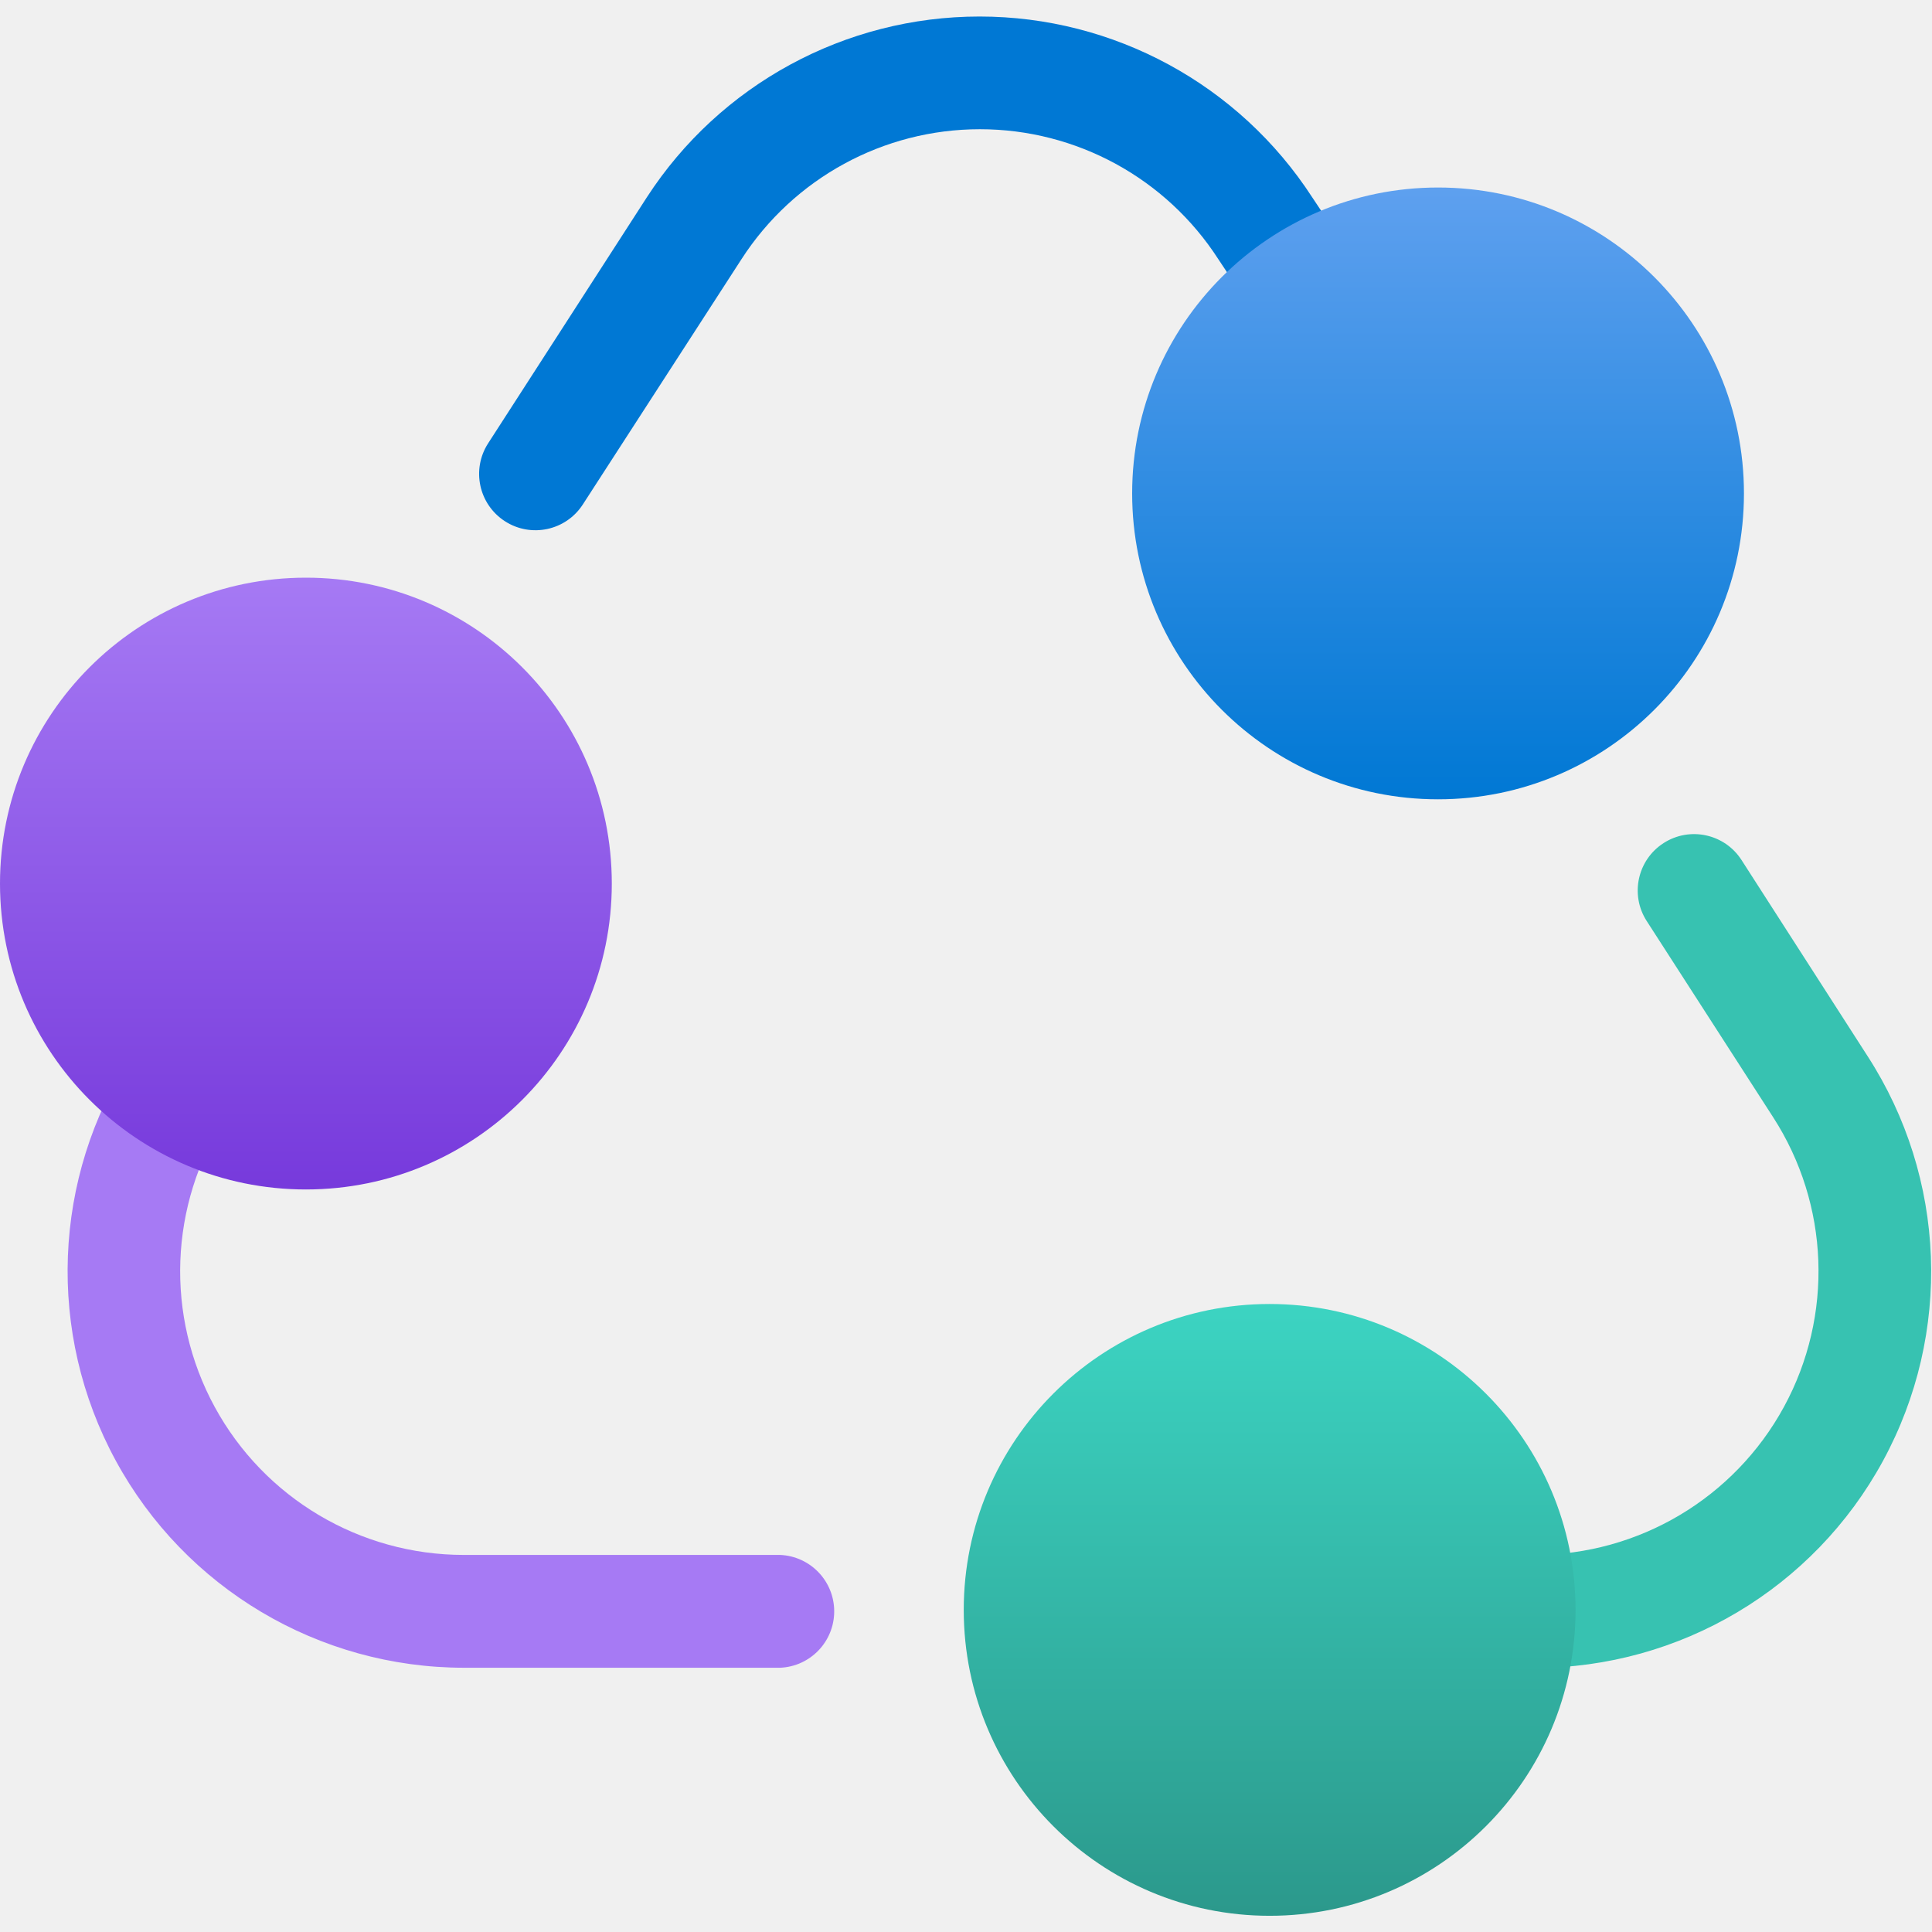
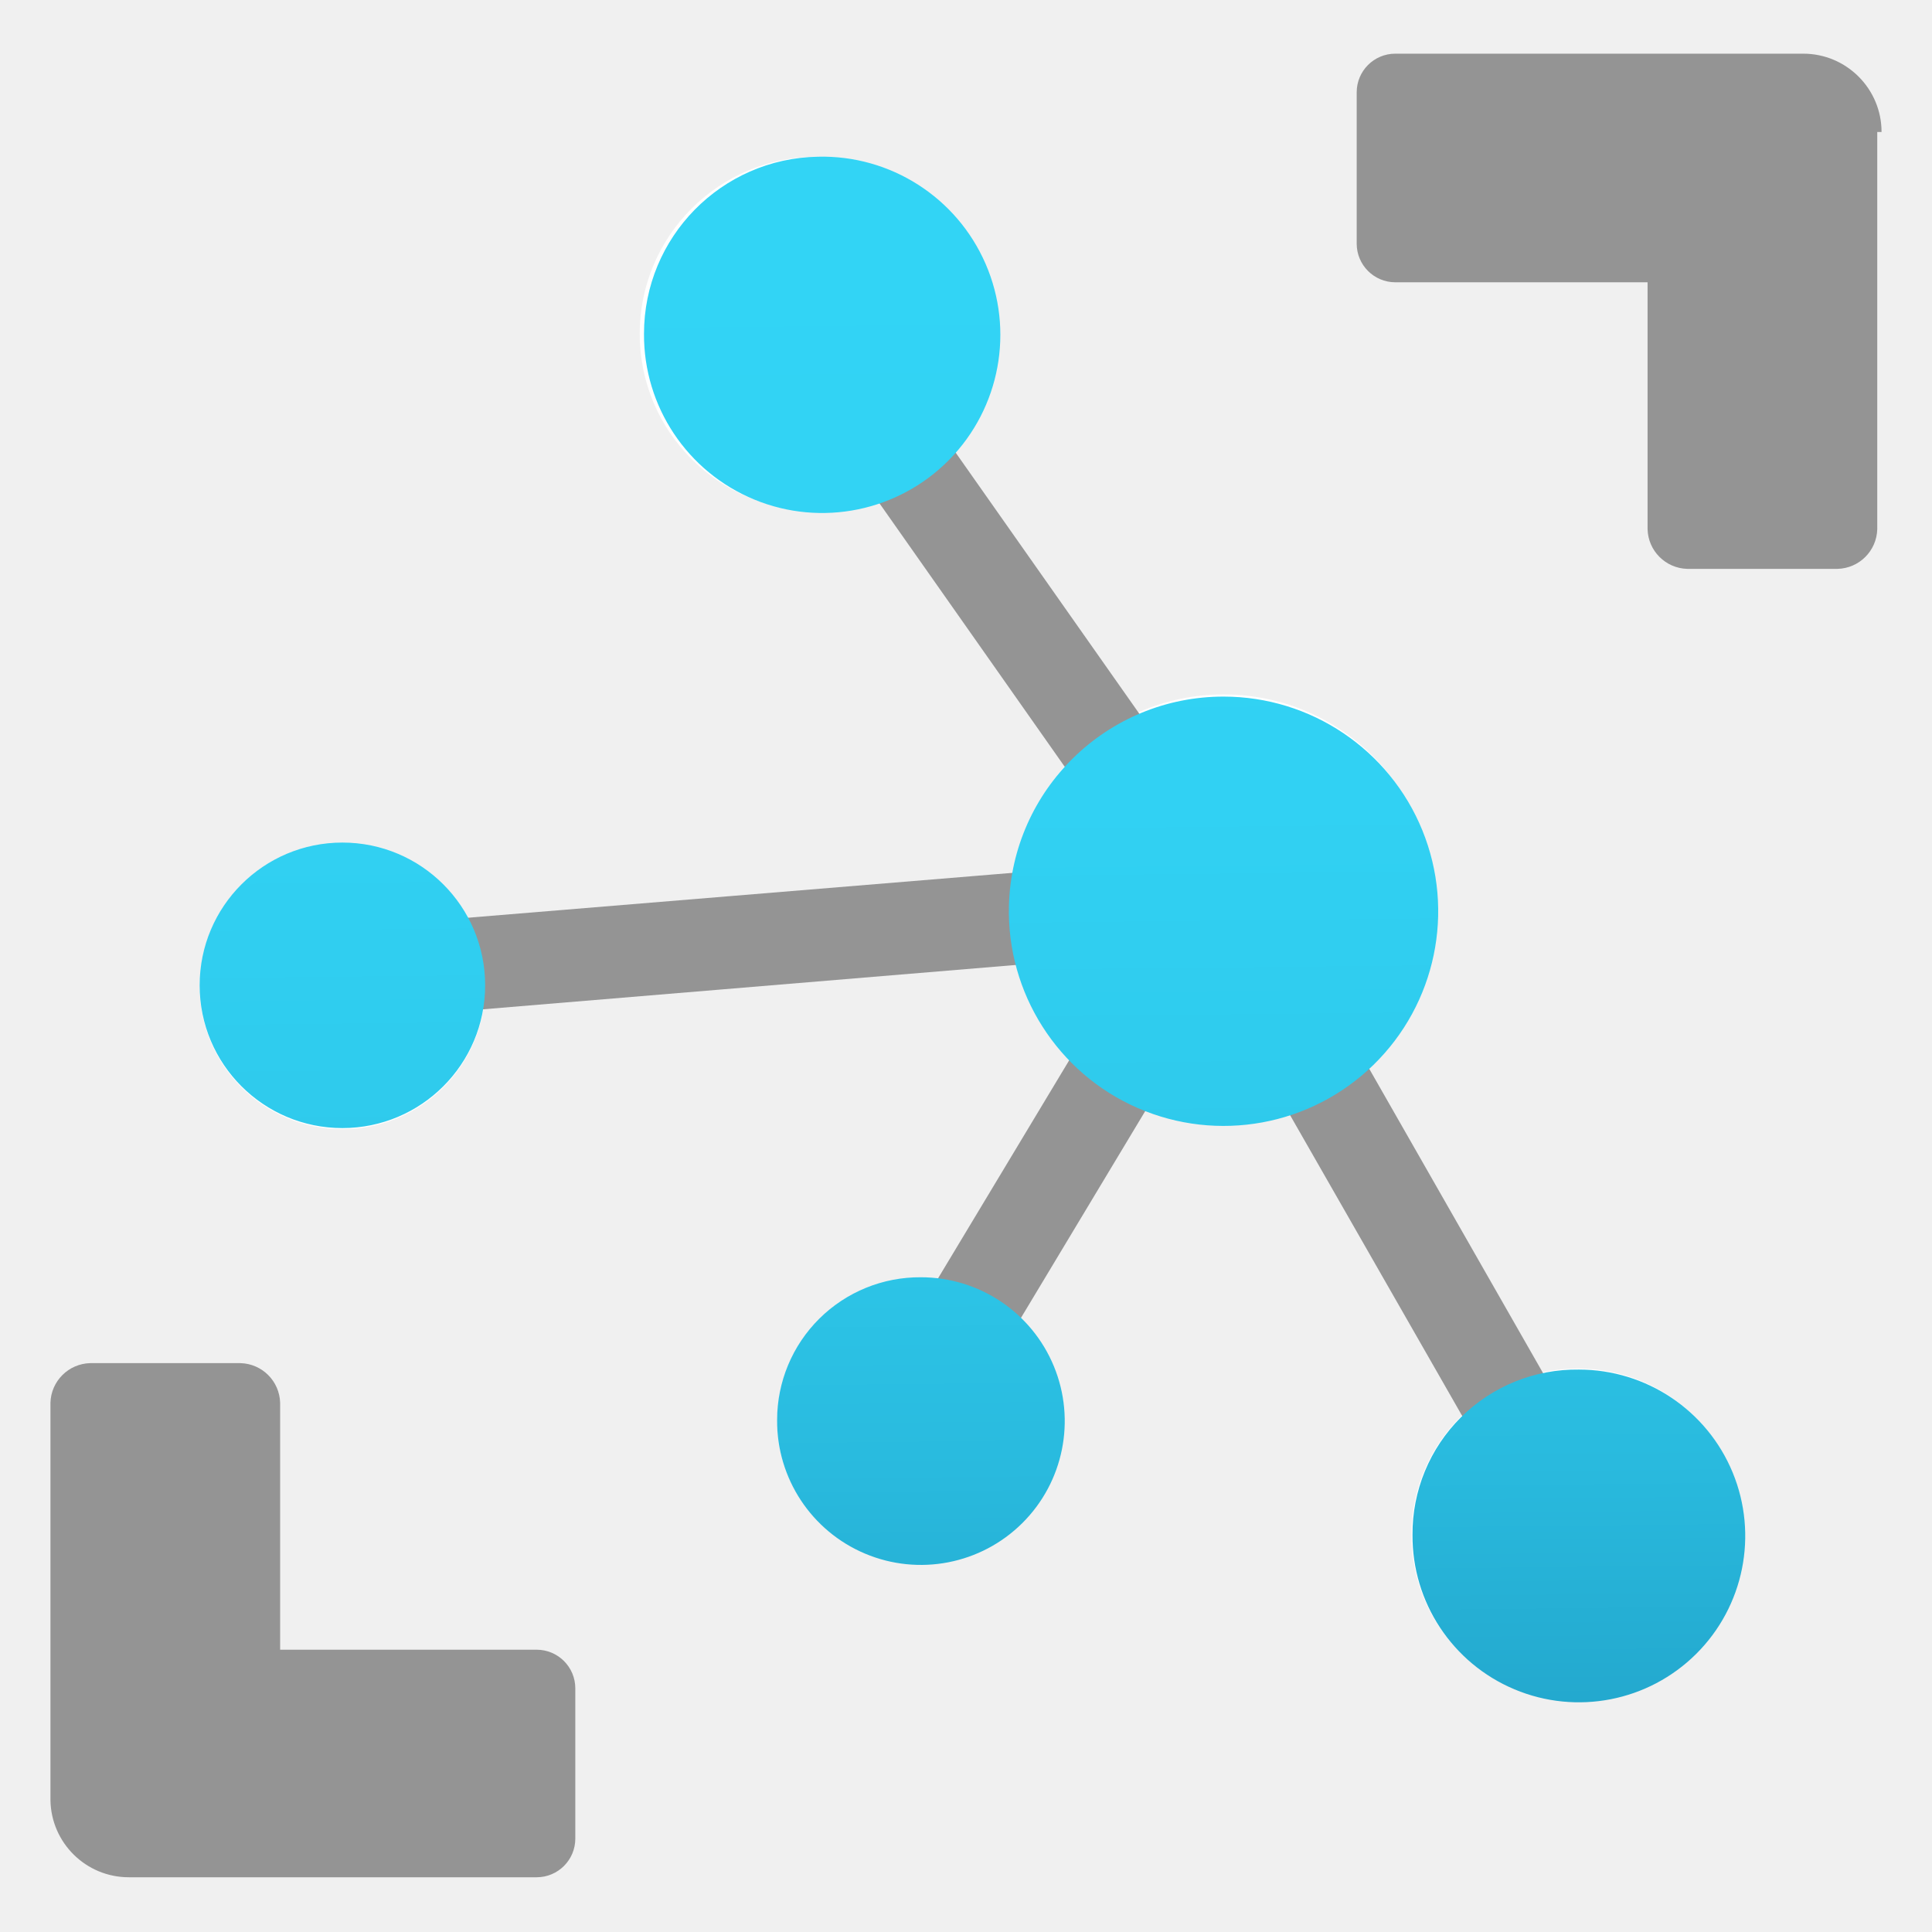
<svg xmlns="http://www.w3.org/2000/svg" width="18" height="18" viewBox="0 0 18 18">
  <defs>
-     <linearGradient id="b774912a-6f06-40f4-8e31-f2d4dd61d2af" x1="13.398" y1="1.747" x2="13.398" y2="7.447" gradientUnits="userSpaceOnUse">
-       <stop offset="0" stop-color="#5ea0ef" />
-       <stop offset="1" stop-color="#0078d4" />
-     </linearGradient>
-     <linearGradient id="b0e57c80-1696-42e1-919b-c03f7e5b85f1" x1="2.85" y1="5.341" x2="2.85" y2="11.041" gradientUnits="userSpaceOnUse">
-       <stop offset="0" stop-color="#a67af4" />
-       <stop offset="1" stop-color="#773adc" />
-     </linearGradient>
-     <linearGradient id="e7877f44-c141-4bbe-939d-1da5b61be46b" x1="11.829" y1="12.149" x2="11.829" y2="20.004" gradientUnits="userSpaceOnUse">
-       <stop offset="0" stop-color="#3cd4c2" />
-       <stop offset="1" stop-color="#258277" />
+     <linearGradient id="a" x1="9.13" y1="18.81" x2="8.85" y2="-8.1" gradientUnits="userSpaceOnUse">
+       <stop offset="0" stop-color="#198ab3" />
+       <stop offset="0" stop-color="#198ab3" />
+       <stop offset=".09" stop-color="#22a5cb" />
+       <stop offset=".19" stop-color="#29bade" />
+       <stop offset=".29" stop-color="#2ec9eb" />
+       <stop offset=".42" stop-color="#31d1f3" />
+       <stop offset=".62" stop-color="#32d4f5" />
    </linearGradient>
  </defs>
-   <path d="M14.428,6.615a.526.526,0,0,1-.438-.235L11.351,2.415a2.643,2.643,0,0,0-4.443,0L5.43,4.7a.525.525,0,0,1-.882-.57L6.026,1.839a3.694,3.694,0,0,1,6.2,0L14.865,5.8a.526.526,0,0,1-.437.817Z" fill="#0078d4" />
-   <path d="M14.3,15.538H11.131a.526.526,0,0,1,0-1.051H14.3a2.644,2.644,0,0,0,2.22-4.078L15.342,8.581a.525.525,0,0,1,.883-.569L17.4,9.84a3.694,3.694,0,0,1-3.1,5.7Z" fill="#37c2b1" />
-   <path d="M7.269,15.538H4.322a3.694,3.694,0,0,1-3.1-5.7L3.166,6.863a.525.525,0,0,1,.879.575L2.1,10.412a2.643,2.643,0,0,0,2.221,4.075H7.269a.526.526,0,0,1,0,1.051Z" fill="#a67af4" />
-   <circle cx="13.398" cy="4.597" r="2.85" fill="url(#b774912a-6f06-40f4-8e31-f2d4dd61d2af)" />
-   <path d="M2.849,5.382A2.85,2.85,0,1,0,5.7,8.231,2.85,2.85,0,0,0,2.849,5.382Z" fill="url(#b0e57c80-1696-42e1-919b-c03f7e5b85f1)" />
-   <path d="M11.828,12.149A2.85,2.85,0,1,0,14.679,15,2.851,2.851,0,0,0,11.828,12.149Z" fill="url(#e7877f44-c141-4bbe-939d-1da5b61be46b)" />
+   <circle cx="11.4" cy="8.44" r="1.97" fill="#fff" />
+   <circle cx="14.7" cy="14.3" r="1.55" fill="#fff" />
+   <circle cx="8.57" cy="13.24" r="1.33" fill="#fff" />
+   <circle cx="7.61" cy="3.11" r="1.65" fill="#fff" />
+   <circle cx="3.19" cy="9.19" r="1.33" fill="#fff" />
+   <path fill="#949494" d="M15.06 13.99l-3.33-5.83-.33.19.27-.2L7.9 2.79l-.69.5 3.34 4.75-7.4.61.07.86 7.33-.61-2.43 4.04.73.44 2.5-4.16 2.97 5.19.74-.42z" />
+   <g fill="#949494">
+     <path d="M17.53 1.23A.73.73 0 0016.8.5H13a.36.36 0 00-.36.36v1.41a.36.36 0 00.36.36h2.35v2.3a.38.38 0 00.37.37h1.4a.38.38 0 00.37-.37v-3.7zM5 15.37H2.61v-2.3a.38.38 0 00-.37-.37H.84a.38.38 0 00-.37.37v3.7a.73.73 0 00.73.72H5a.36.36 0 00.36-.36v-1.4a.36.36 0 00-.36-.36z" />
+   </g>
+   <path d="M11.4 6.49a2 2 0 11-2 1.95 2 2 0 012-1.95zM6 3.11a1.66 1.66 0 101.62-1.65A1.65 1.65 0 006 3.11zM1.86 9.18a1.33 1.33 0 101.33-1.33 1.33 1.33 0 00-1.33 1.33zm5.38 4.05a1.34 1.34 0 101.34-1.33 1.33 1.33 0 00-1.34 1.33zm5.92 1.07a1.55 1.55 0 101.55-1.54 1.53 1.53 0 00-1.55 1.54z" fill="url(#a)" />
</svg>
